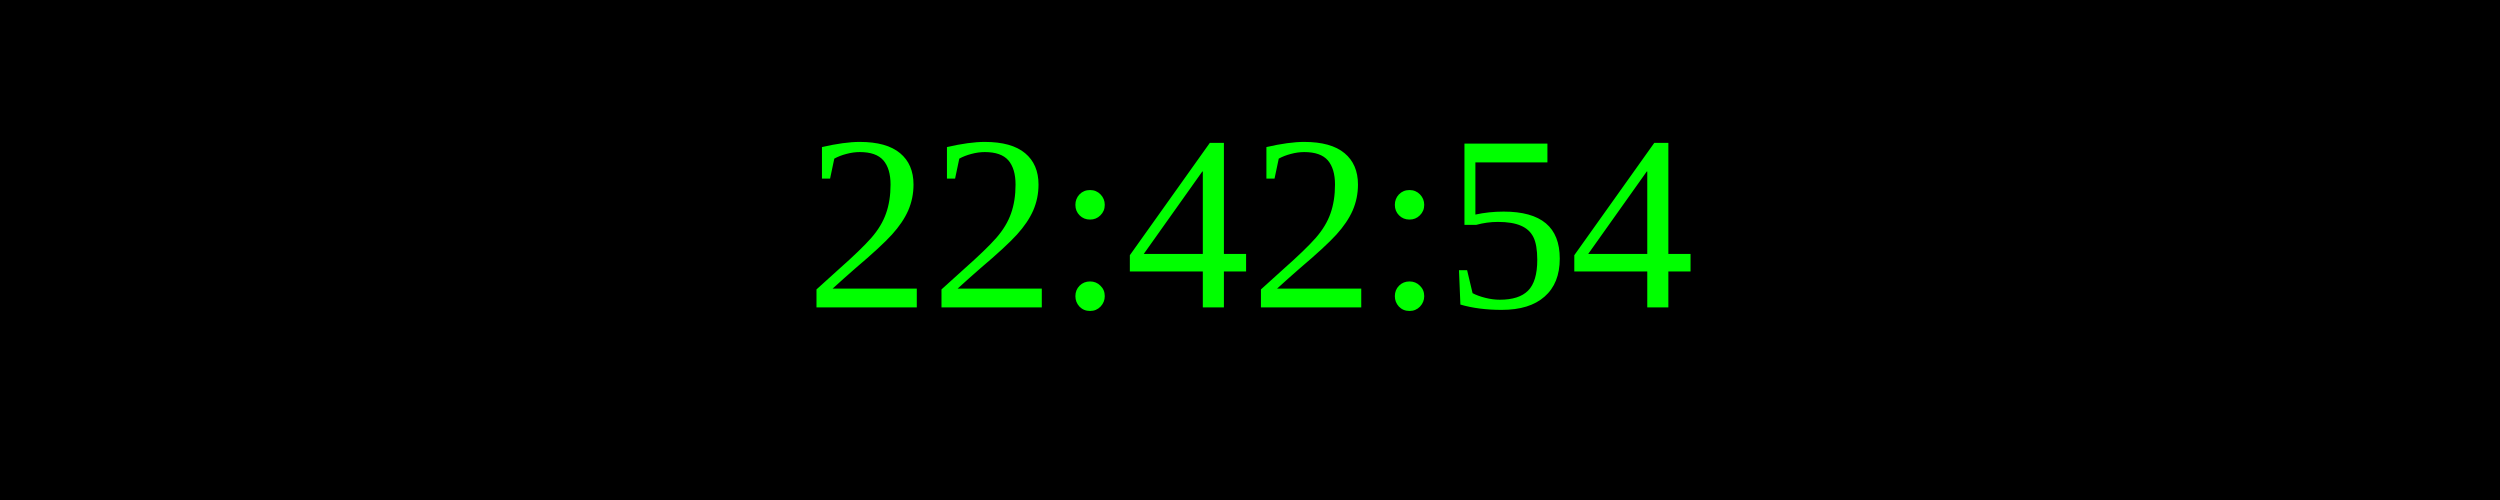
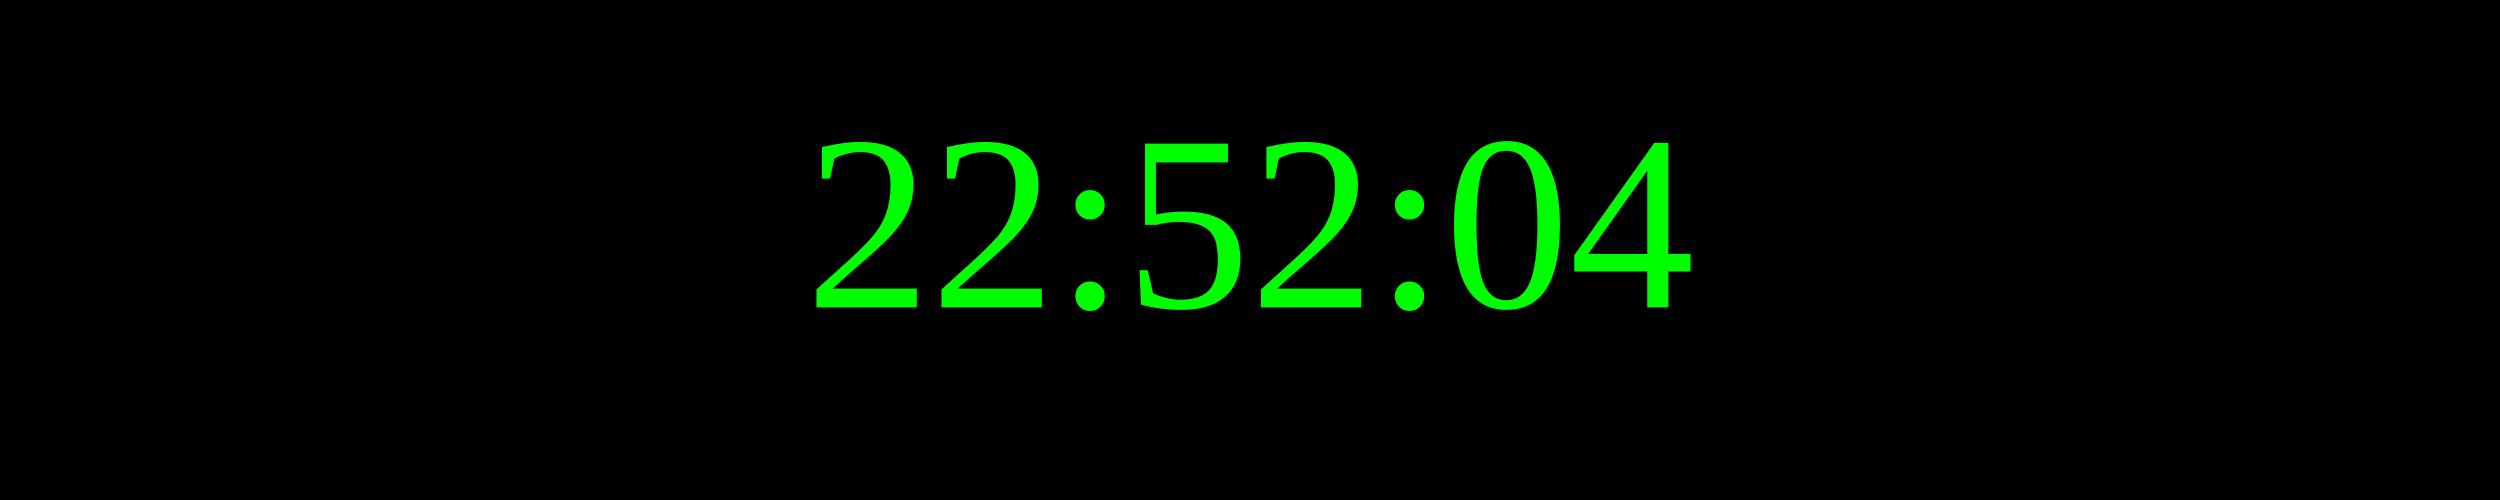
<svg xmlns="http://www.w3.org/2000/svg" width="250" height="50">
  <rect width="100%" height="100%" fill="black" />
  <text x="50%" y="50%" font-size="25" fill="lime" text-anchor="middle" dominant-baseline="middle">
- 22:42:54
+ 22:52:04
</text>
</svg>
